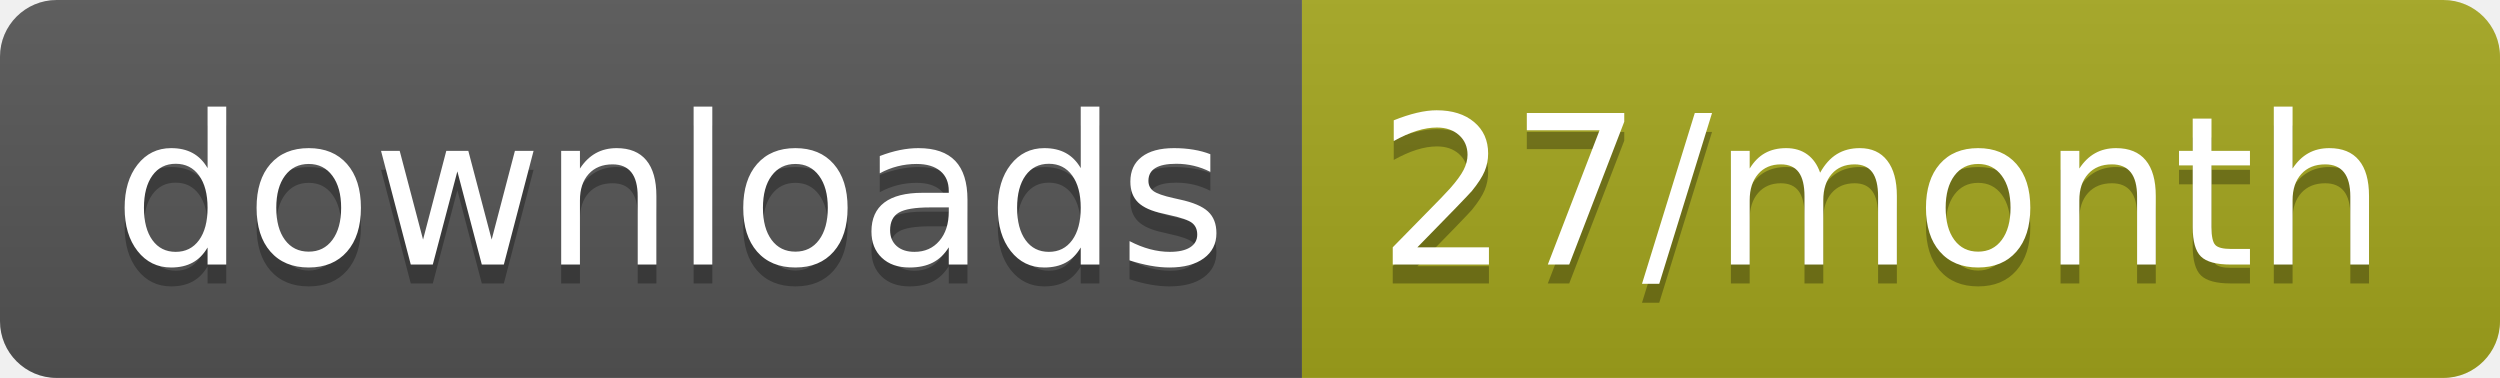
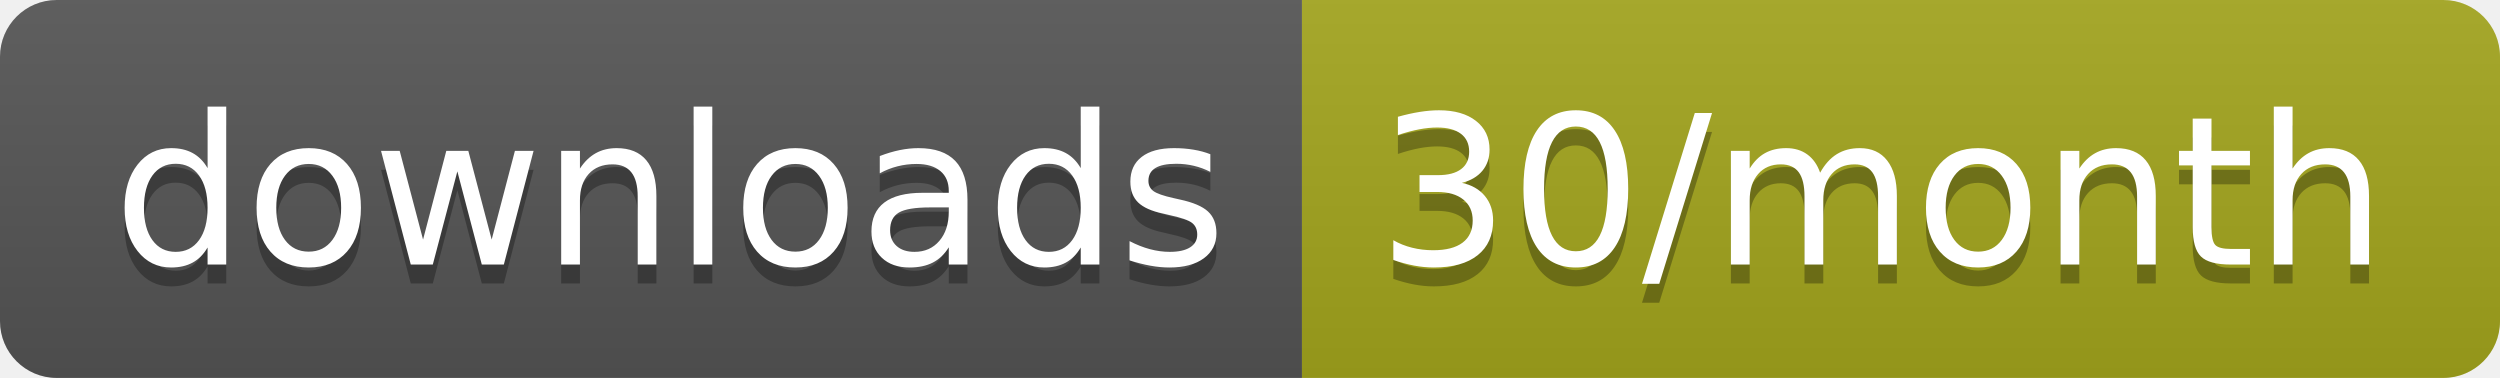
<svg xmlns="http://www.w3.org/2000/svg" width="132.3" height="20">
  <linearGradient id="smooth" x2="0" y2="100%">
    <stop offset="0" stop-color="#bbb" stop-opacity=".1" />
    <stop offset="1" stop-opacity=".1" />
  </linearGradient>
  <clipPath id="round">
    <rect width="132.3" height="20" rx="3" fill="#fff" />
  </clipPath>
  <g clip-path="url(#round)">
    <rect width="68.9" height="20" fill="#555" />
    <rect x="68.9" width="63.4" height="20" fill="#a4a61d" />
    <rect width="132.3" height="20" fill="url(#smooth)" />
  </g>
  <g fill="#fff" text-anchor="middle" font-family="DejaVu Sans,Verdana,Geneva,sans-serif" font-size="110">
    <text x="354.5" y="150" fill="#010101" fill-opacity=".3" transform="scale(0.1)" textLength="589.0" lengthAdjust="spacing">downloads</text>
    <text x="354.5" y="140" transform="scale(0.1)" textLength="589.0" lengthAdjust="spacing">downloads</text>
-     <text x="996" y="150" fill="#010101" fill-opacity=".3" transform="scale(0.1)" textLength="534.0" lengthAdjust="spacing">27/month</text>
-     <text x="996" y="140" transform="scale(0.1)" textLength="534.0" lengthAdjust="spacing">27/month</text>
+     <text x="996" y="150" fill="#010101" fill-opacity=".3" transform="scale(0.1)" textLength="534.0" lengthAdjust="spacing">30/month</text>
+     <text x="996" y="140" transform="scale(0.1)" textLength="534.0" lengthAdjust="spacing">30/month</text>
  </g>
</svg>
